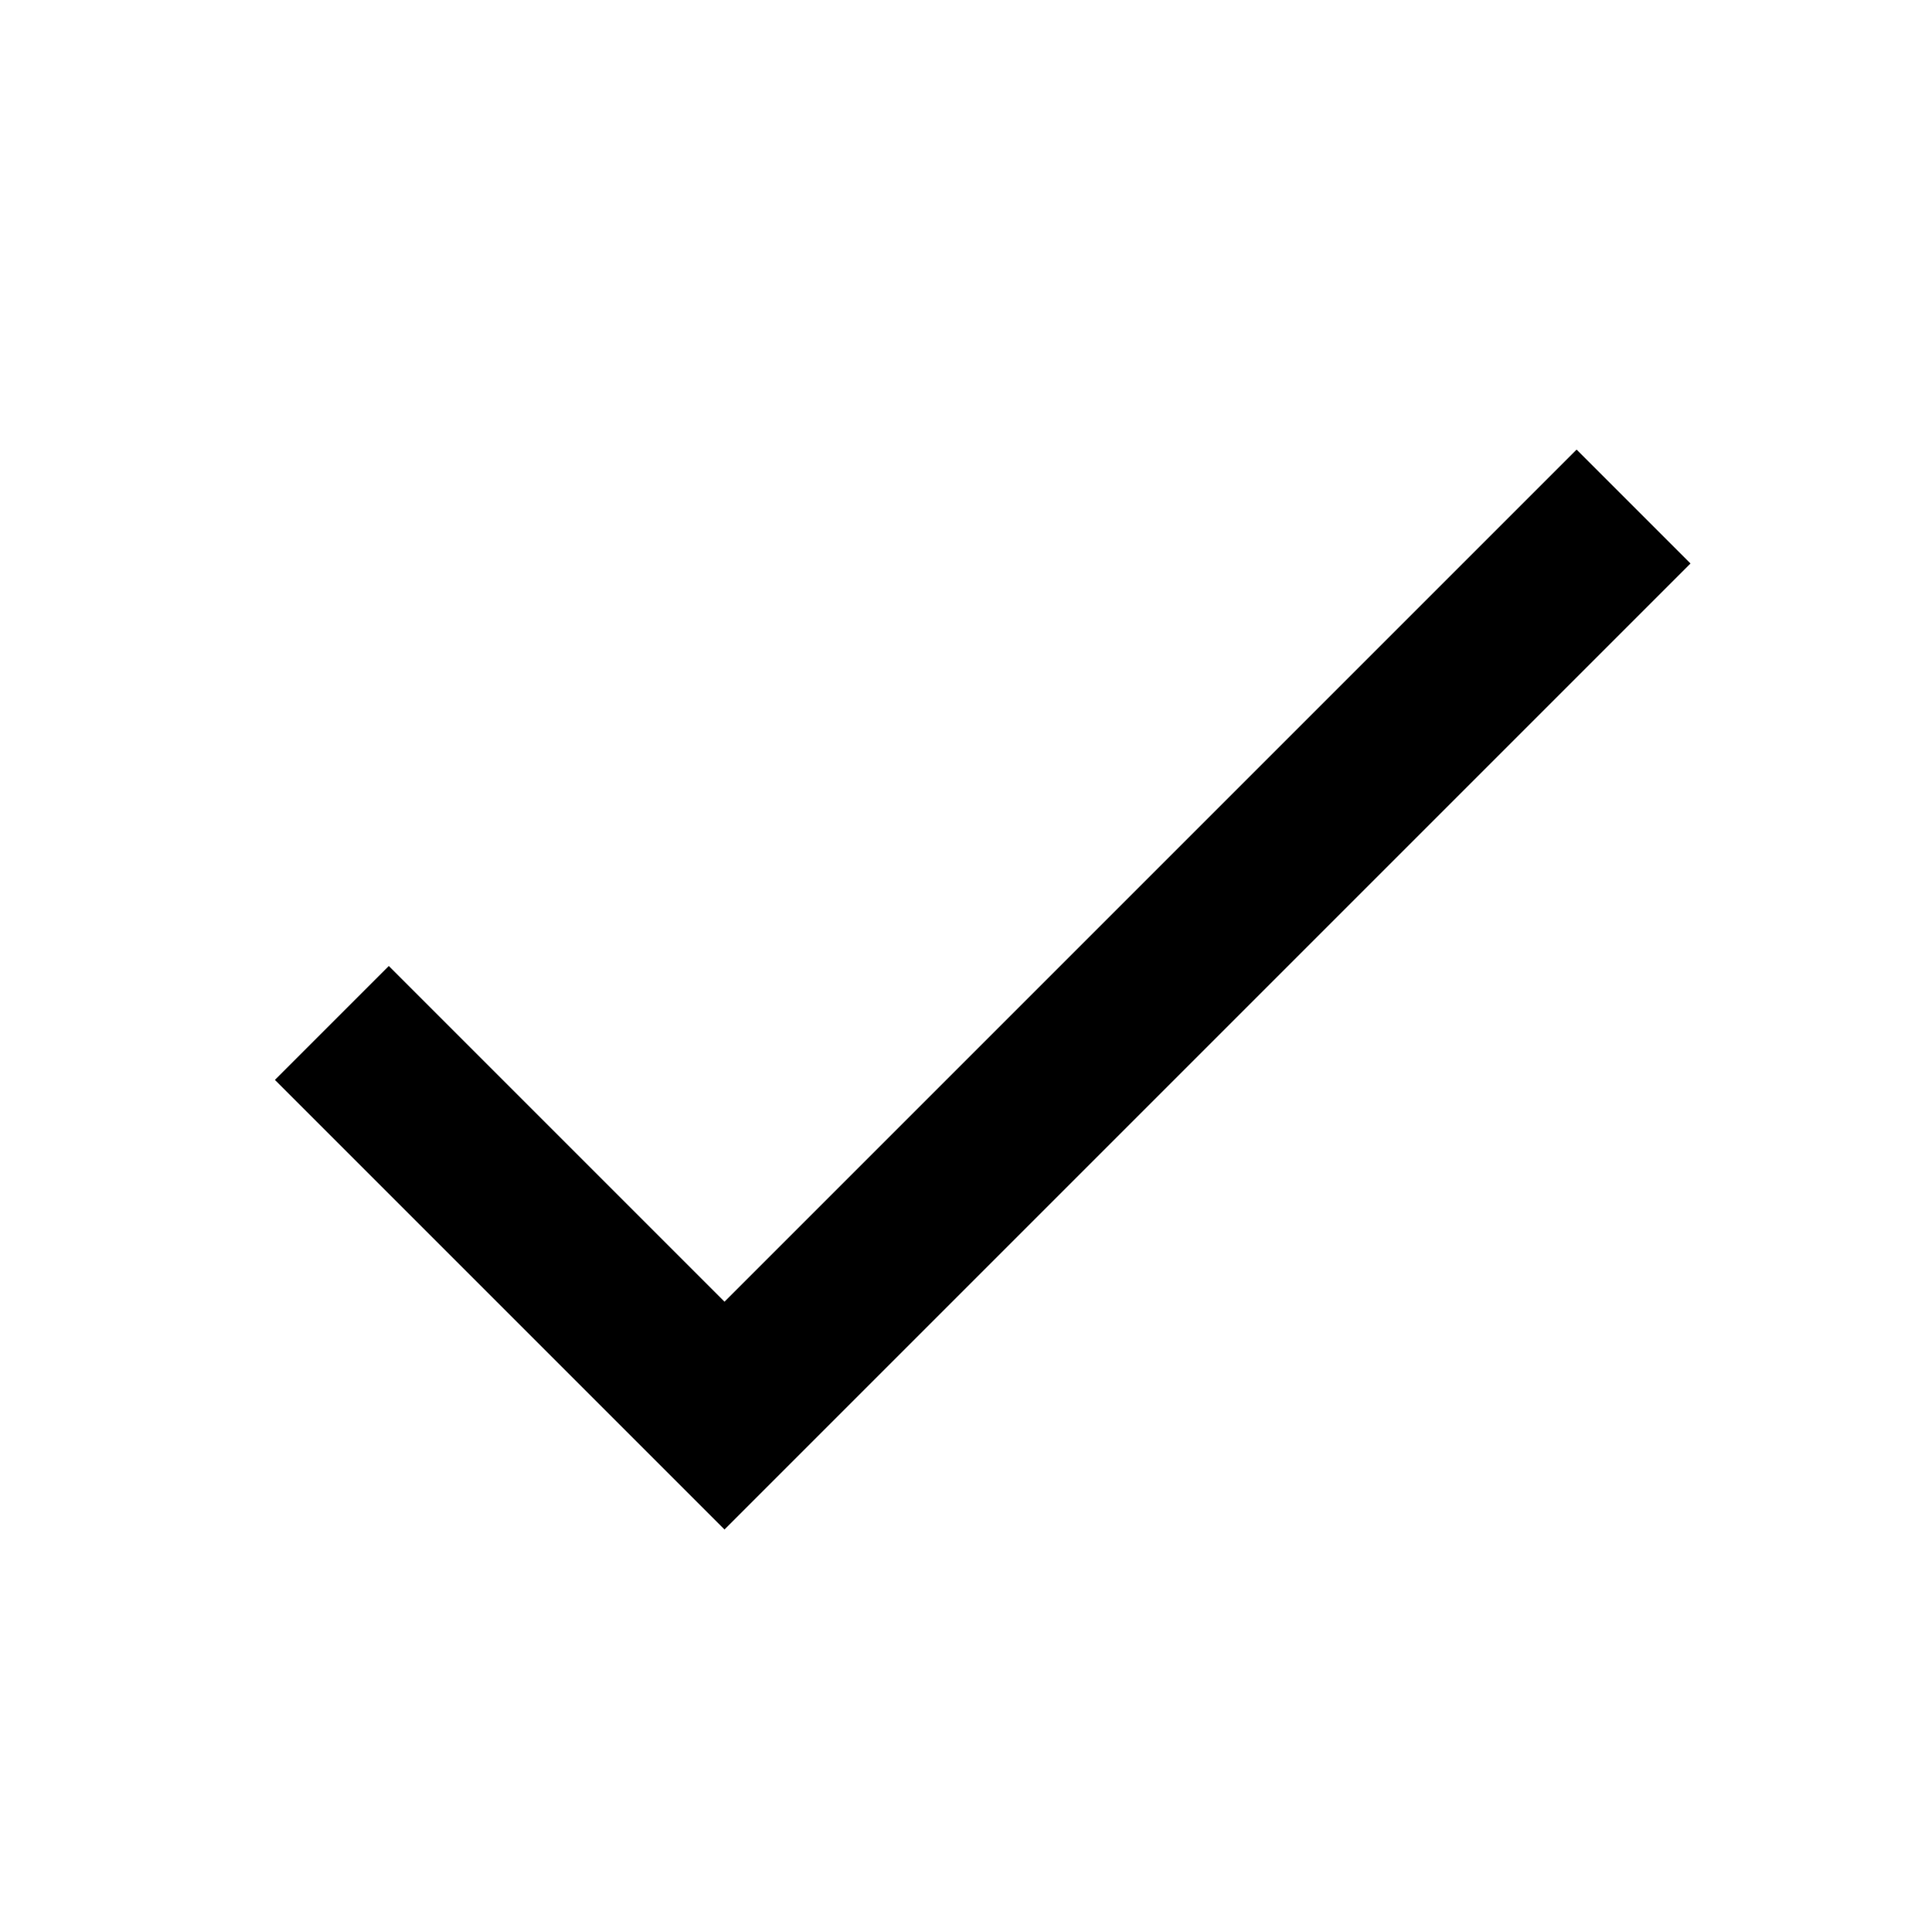
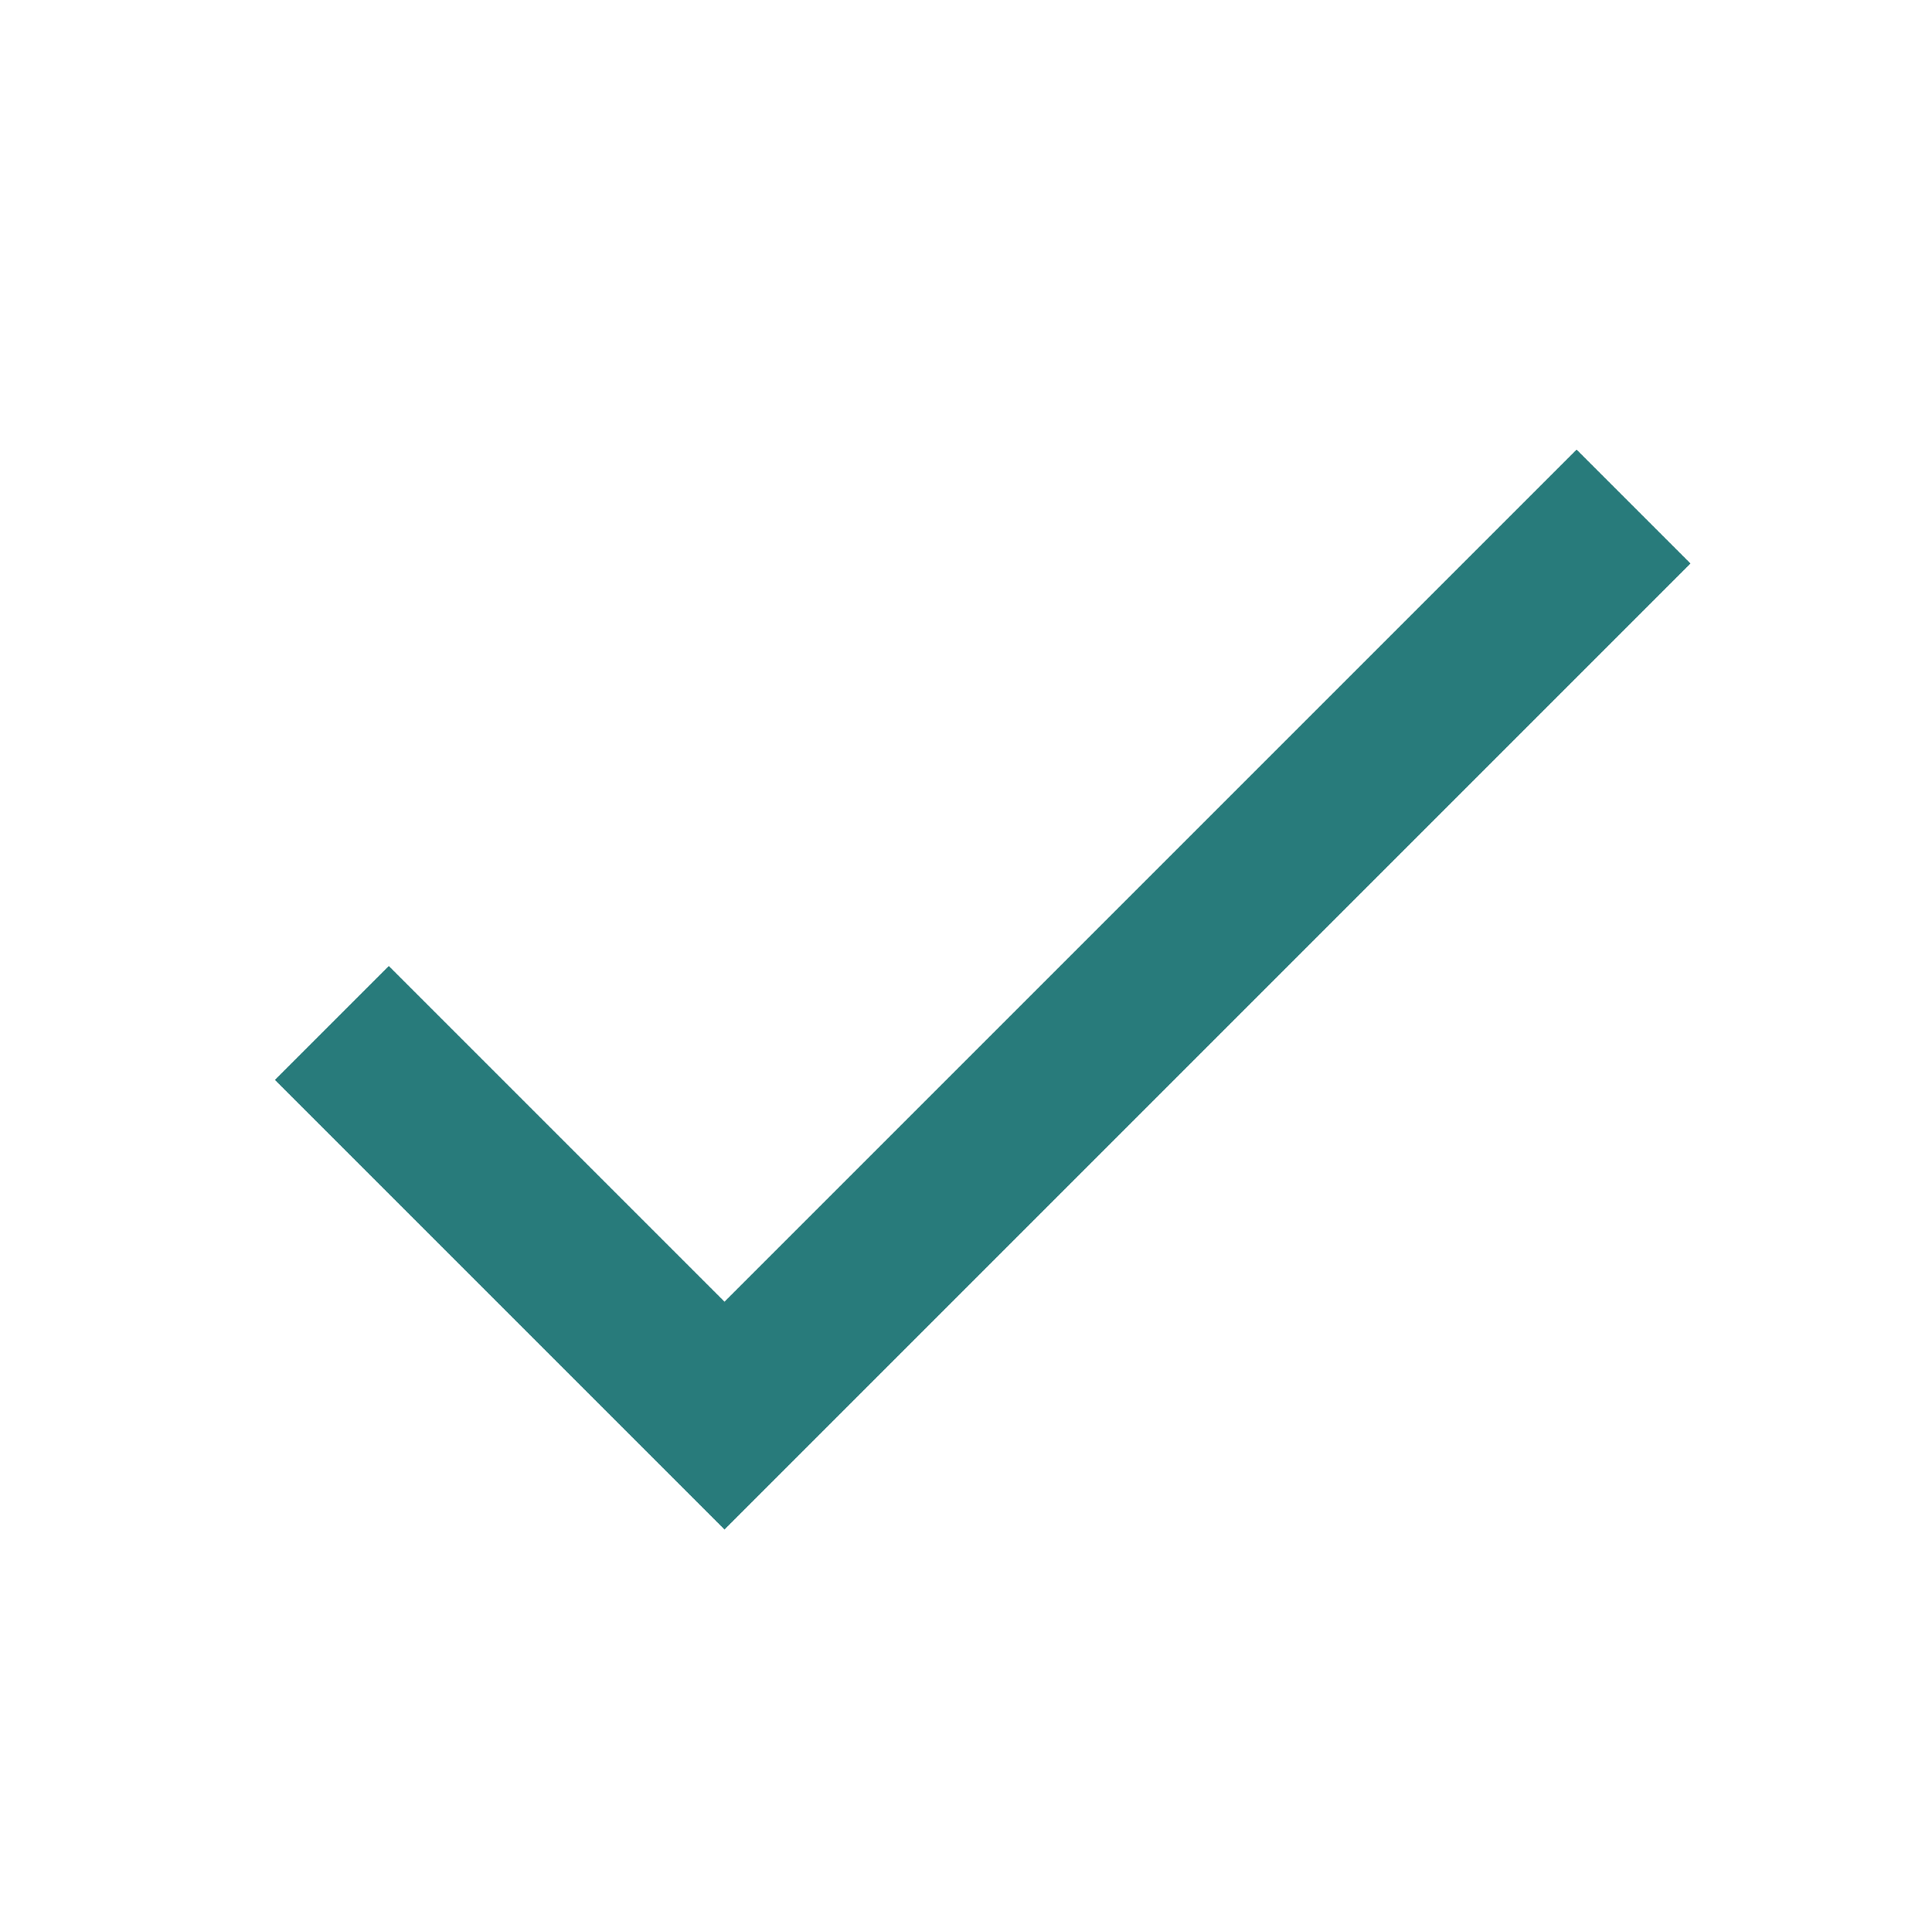
- <svg xmlns="http://www.w3.org/2000/svg" width="48" height="48" viewBox="0 0 48 48">
+ <svg xmlns="http://www.w3.org/2000/svg" width="48" height="48" fill="#287B7B" viewBox="0 0 48 48">
  <path d="M18 32.34L9.66 24l-2.83 2.83L18 38l24-24-2.83-2.83z" />
</svg>
